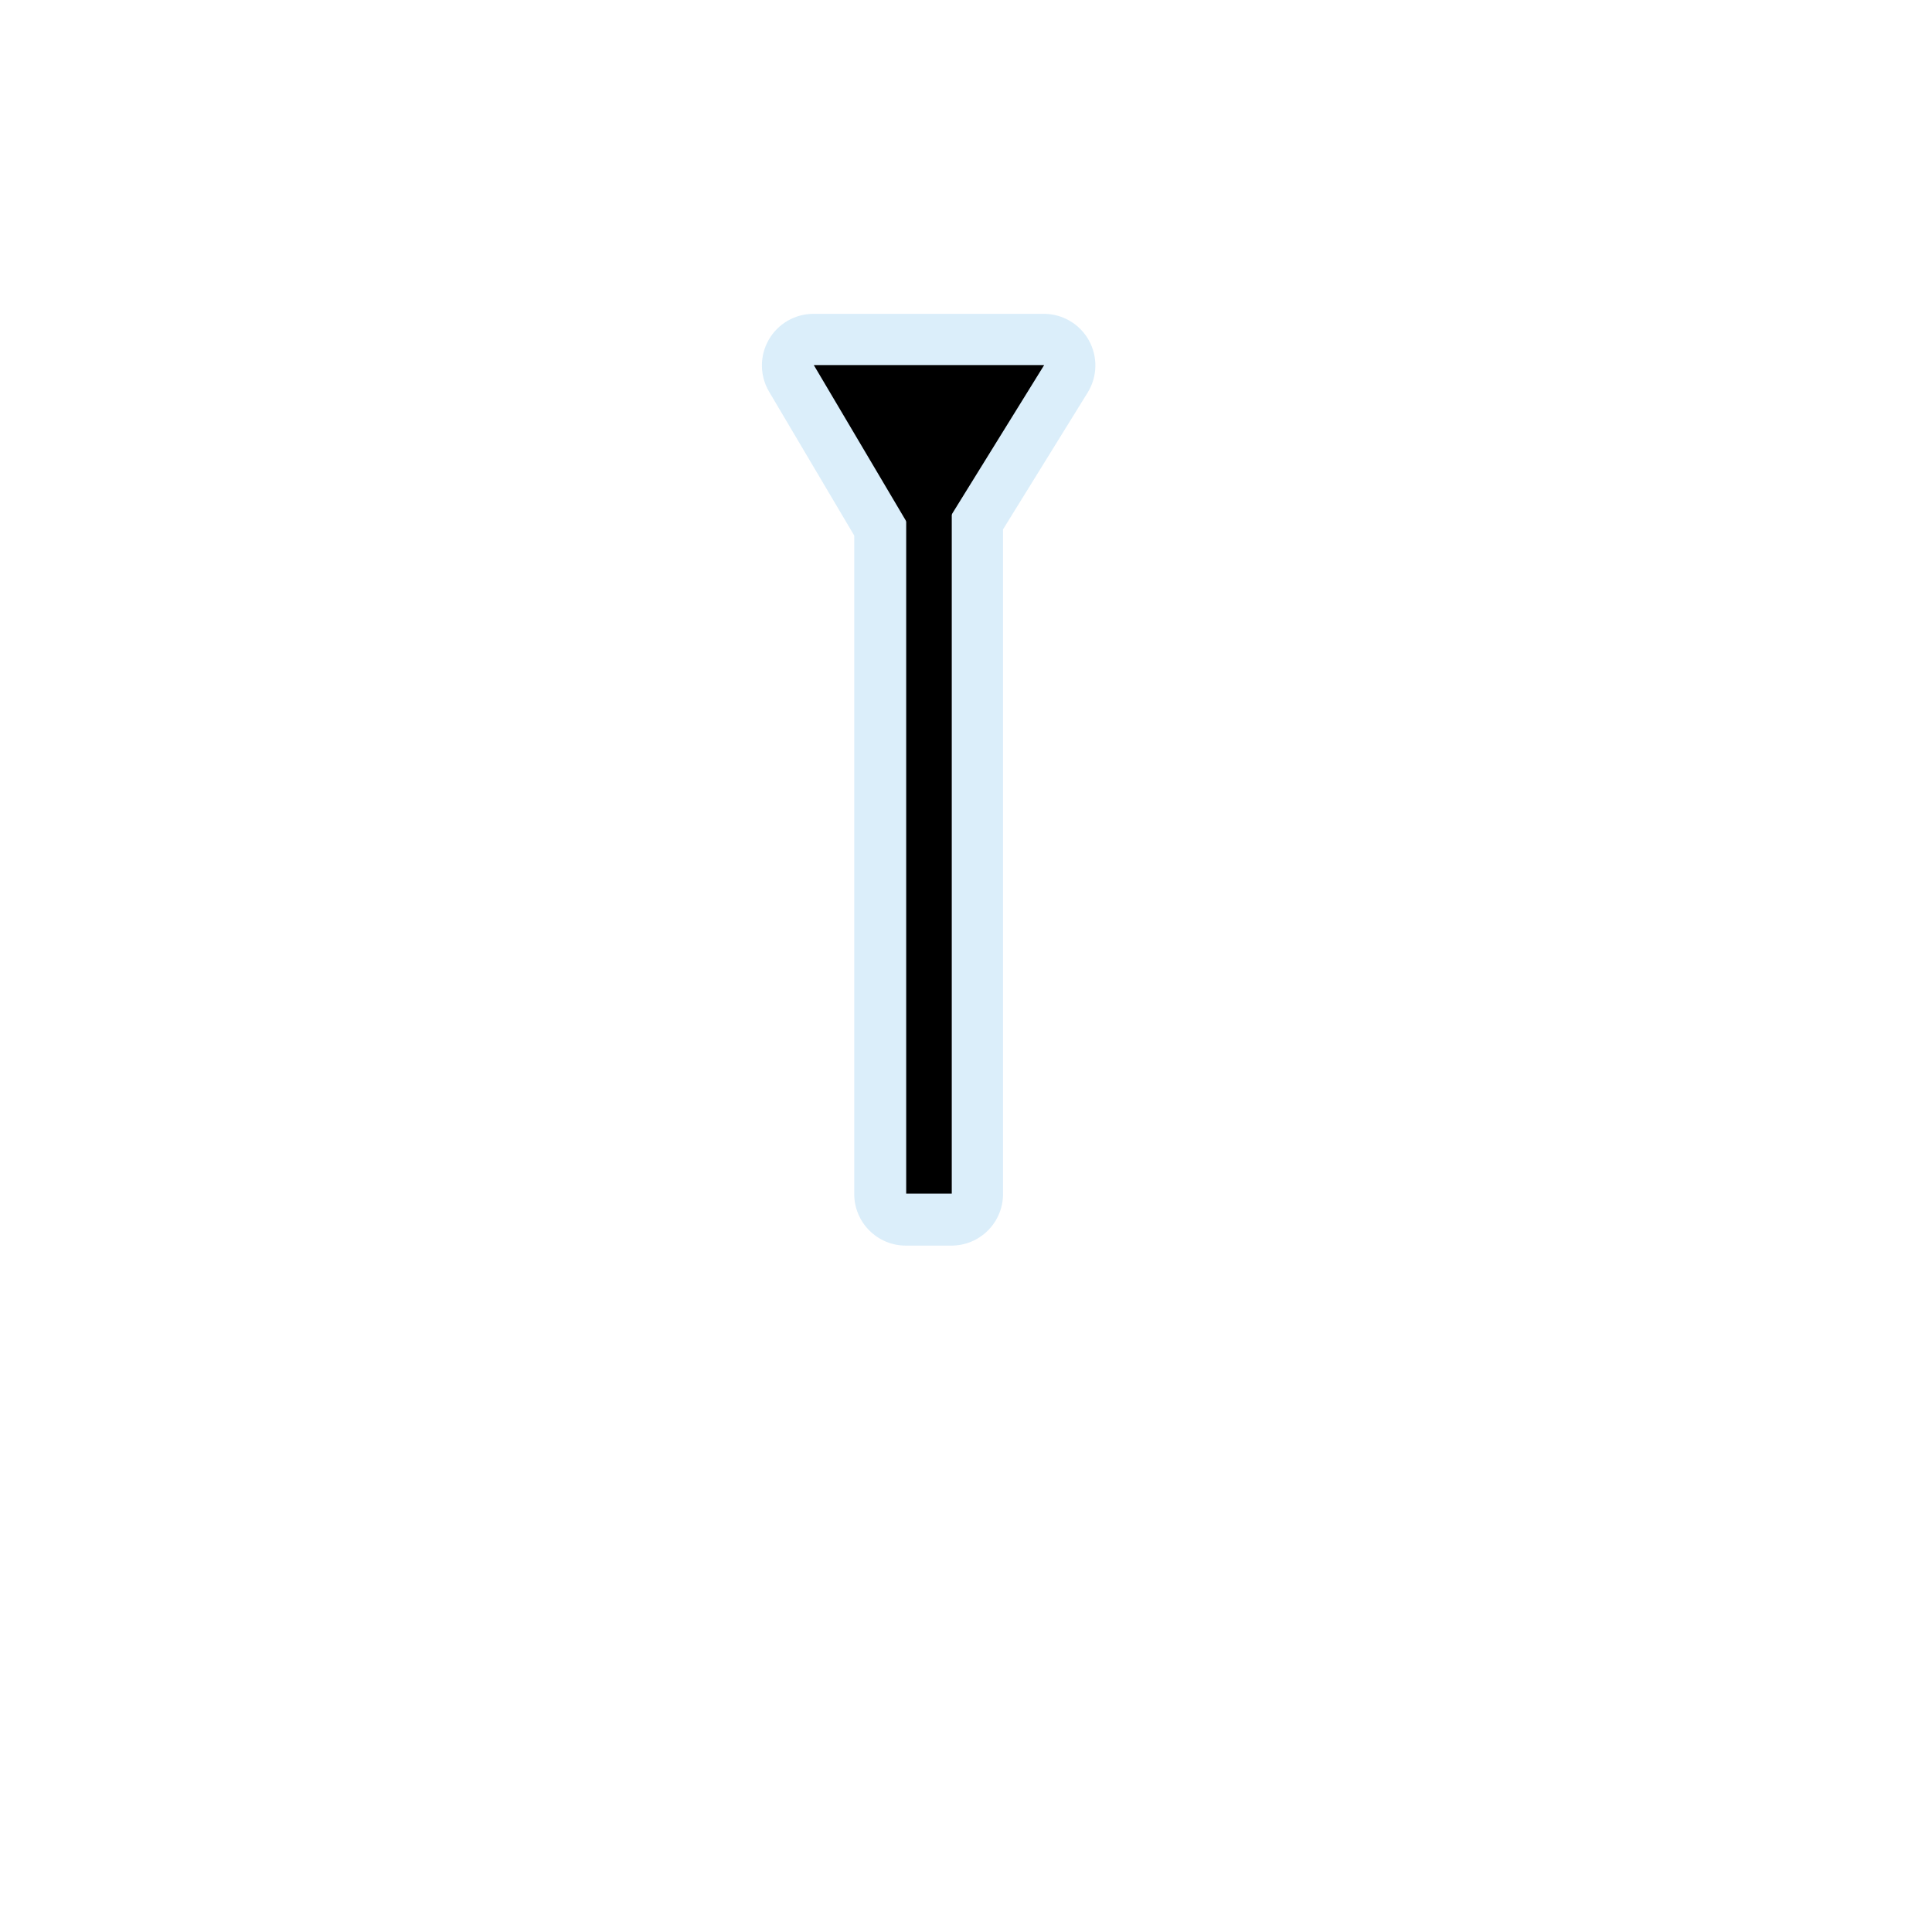
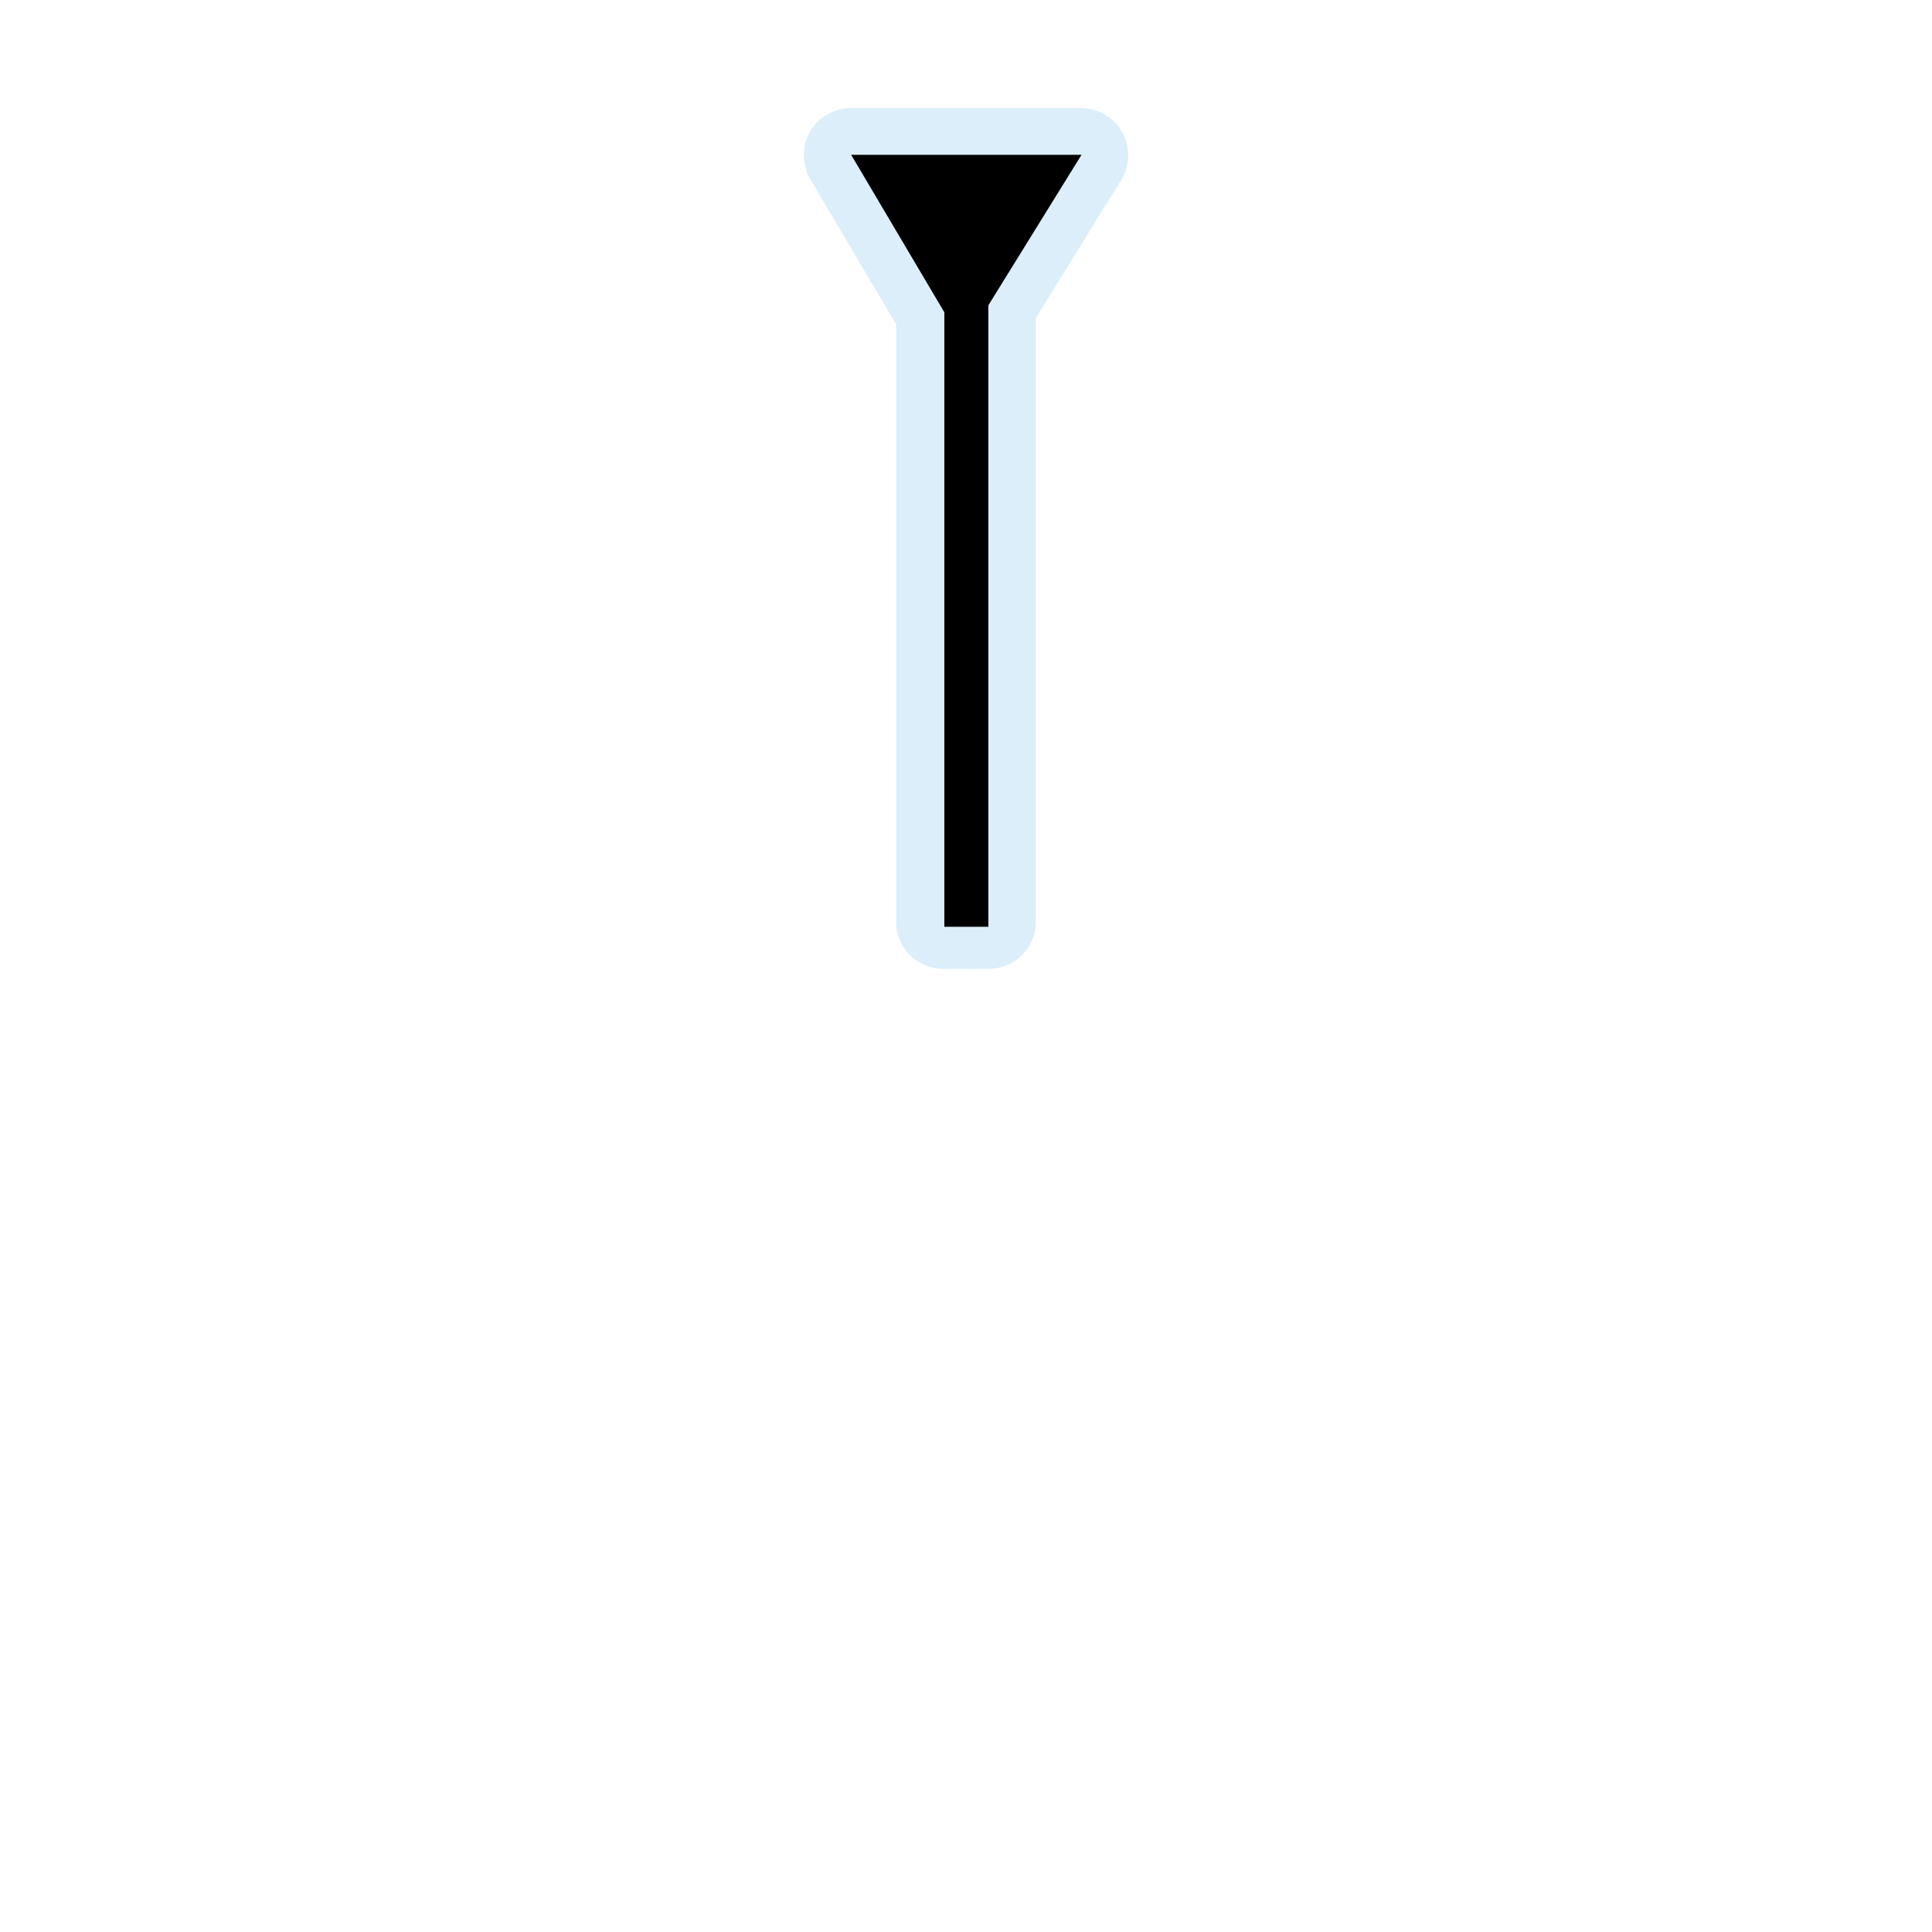
<svg xmlns="http://www.w3.org/2000/svg" width="1060" height="1060" id="svg2" version="1.1">
  <defs id="defs13">
    </defs>
-   <path style="font-size:medium;font-style:normal;font-variant:normal;font-weight:normal;font-stretch:normal;text-indent:0;text-align:start;text-decoration:none;line-height:normal;letter-spacing:normal;word-spacing:normal;text-transform:none;direction:ltr;block-progression:tb;writing-mode:lr-tb;text-anchor:start;baseline-shift:baseline;opacity:0.439;color:#000000;fill:#acd8f3;fill-opacity:1;fill-rule:nonzero;stroke:#a35151;stroke-width:0;stroke-linecap:round;stroke-linejoin:miter;stroke-miterlimit:4;stroke-opacity:1;stroke-dasharray:none;stroke-dashoffset:0;marker:none;visibility:visible;display:inline;overflow:visible;enable-background:accumulate;font-family:Sans;-inkscape-font-specification:Sans" id="path4051" d="m 446.312,172.188 a 28.306,28.306 0 0 0 -24.344,42.719 l 46.719,78.938 0,361.25 A 28.306,28.306 0 0 0 497,683.406 l 25,0 a 28.306,28.306 0 0 0 28.312,-28.312 l 0,-364.656 46.438,-75.062 a 28.306,28.306 0 0 0 -24.062,-43.188 l -126.375,0 z" />
-   <path style="color:#000000;fill:none;stroke:#000000;stroke-width:25;stroke-linecap:butt;stroke-linejoin:miter;stroke-miterlimit:4;stroke-opacity:1;stroke-dasharray:none;stroke-dashoffset:0;marker:none;visibility:visible;display:inline;overflow:visible;enable-background:accumulate" d="m 509.688,654.891 0,-445.739" id="path3065-7" />
-   <path style="fill:#000000;fill-opacity:1;stroke:none" d="m 572.886,200.298 -126.397,-0.005 61.78,104.403" id="path3822-6-6" />
+   <path style="font-size:medium;font-style:normal;font-variant:normal;font-weight:normal;font-stretch:normal;text-indent:0;text-align:start;text-decoration:none;line-height:normal;letter-spacing:normal;word-spacing:normal;text-transform:none;direction:ltr;block-progression:tb;writing-mode:lr-tb;text-anchor:start;baseline-shift:baseline;opacity:0.439;color:#000000;fill:#acd8f3;fill-opacity:1;fill-rule:nonzero;stroke:#a35151;stroke-width:0;stroke-linecap:round;stroke-linejoin:miter;stroke-miterlimit:4;stroke-opacity:1;stroke-dashoffset:0;marker:none;visibility:visible;display:inline;overflow:visible;enable-background:accumulate;font-family:Sans;-inkscape-font-specification:Sans" d="m 466.807,59.29 c -9.064,0.006 -17.949,5.171 -22.441,13.044 -4.492,7.873 -4.416,18.15 0.191,25.956 l 47.094,79.594 0,327.844 c 0.004,6.765 2.79,13.487 7.573,18.27 4.784,4.784 11.505,7.57 18.27,7.573 l 25,0 c 6.765,-0.004 13.487,-2.79 18.27,-7.573 4.784,-4.784 7.57,-11.505 7.573,-18.27 l 0,-331.281 46.844,-75.719 c 4.806,-7.788 5.036,-18.185 0.577,-26.177 -4.458,-7.992 -13.425,-13.259 -22.577,-13.26 z" id="path4051" />
+   <path style="color:#000000;fill:none;stroke:#000000;stroke-width:24.139;stroke-linecap:butt;stroke-linejoin:miter;stroke-miterlimit:4;stroke-opacity:1;stroke-dasharray:none;stroke-dashoffset:0;marker:none;visibility:visible;display:inline;overflow:visible;enable-background:accumulate" d="m 530.182,508.489 0,-415.554" id="path3065-7" />
+   <path style="fill:#000000;fill-opacity:1;stroke:none" d="m 593.381,84.932 -126.397,-0.005 61.78,104.403" id="path3822-6-6" />
</svg>
